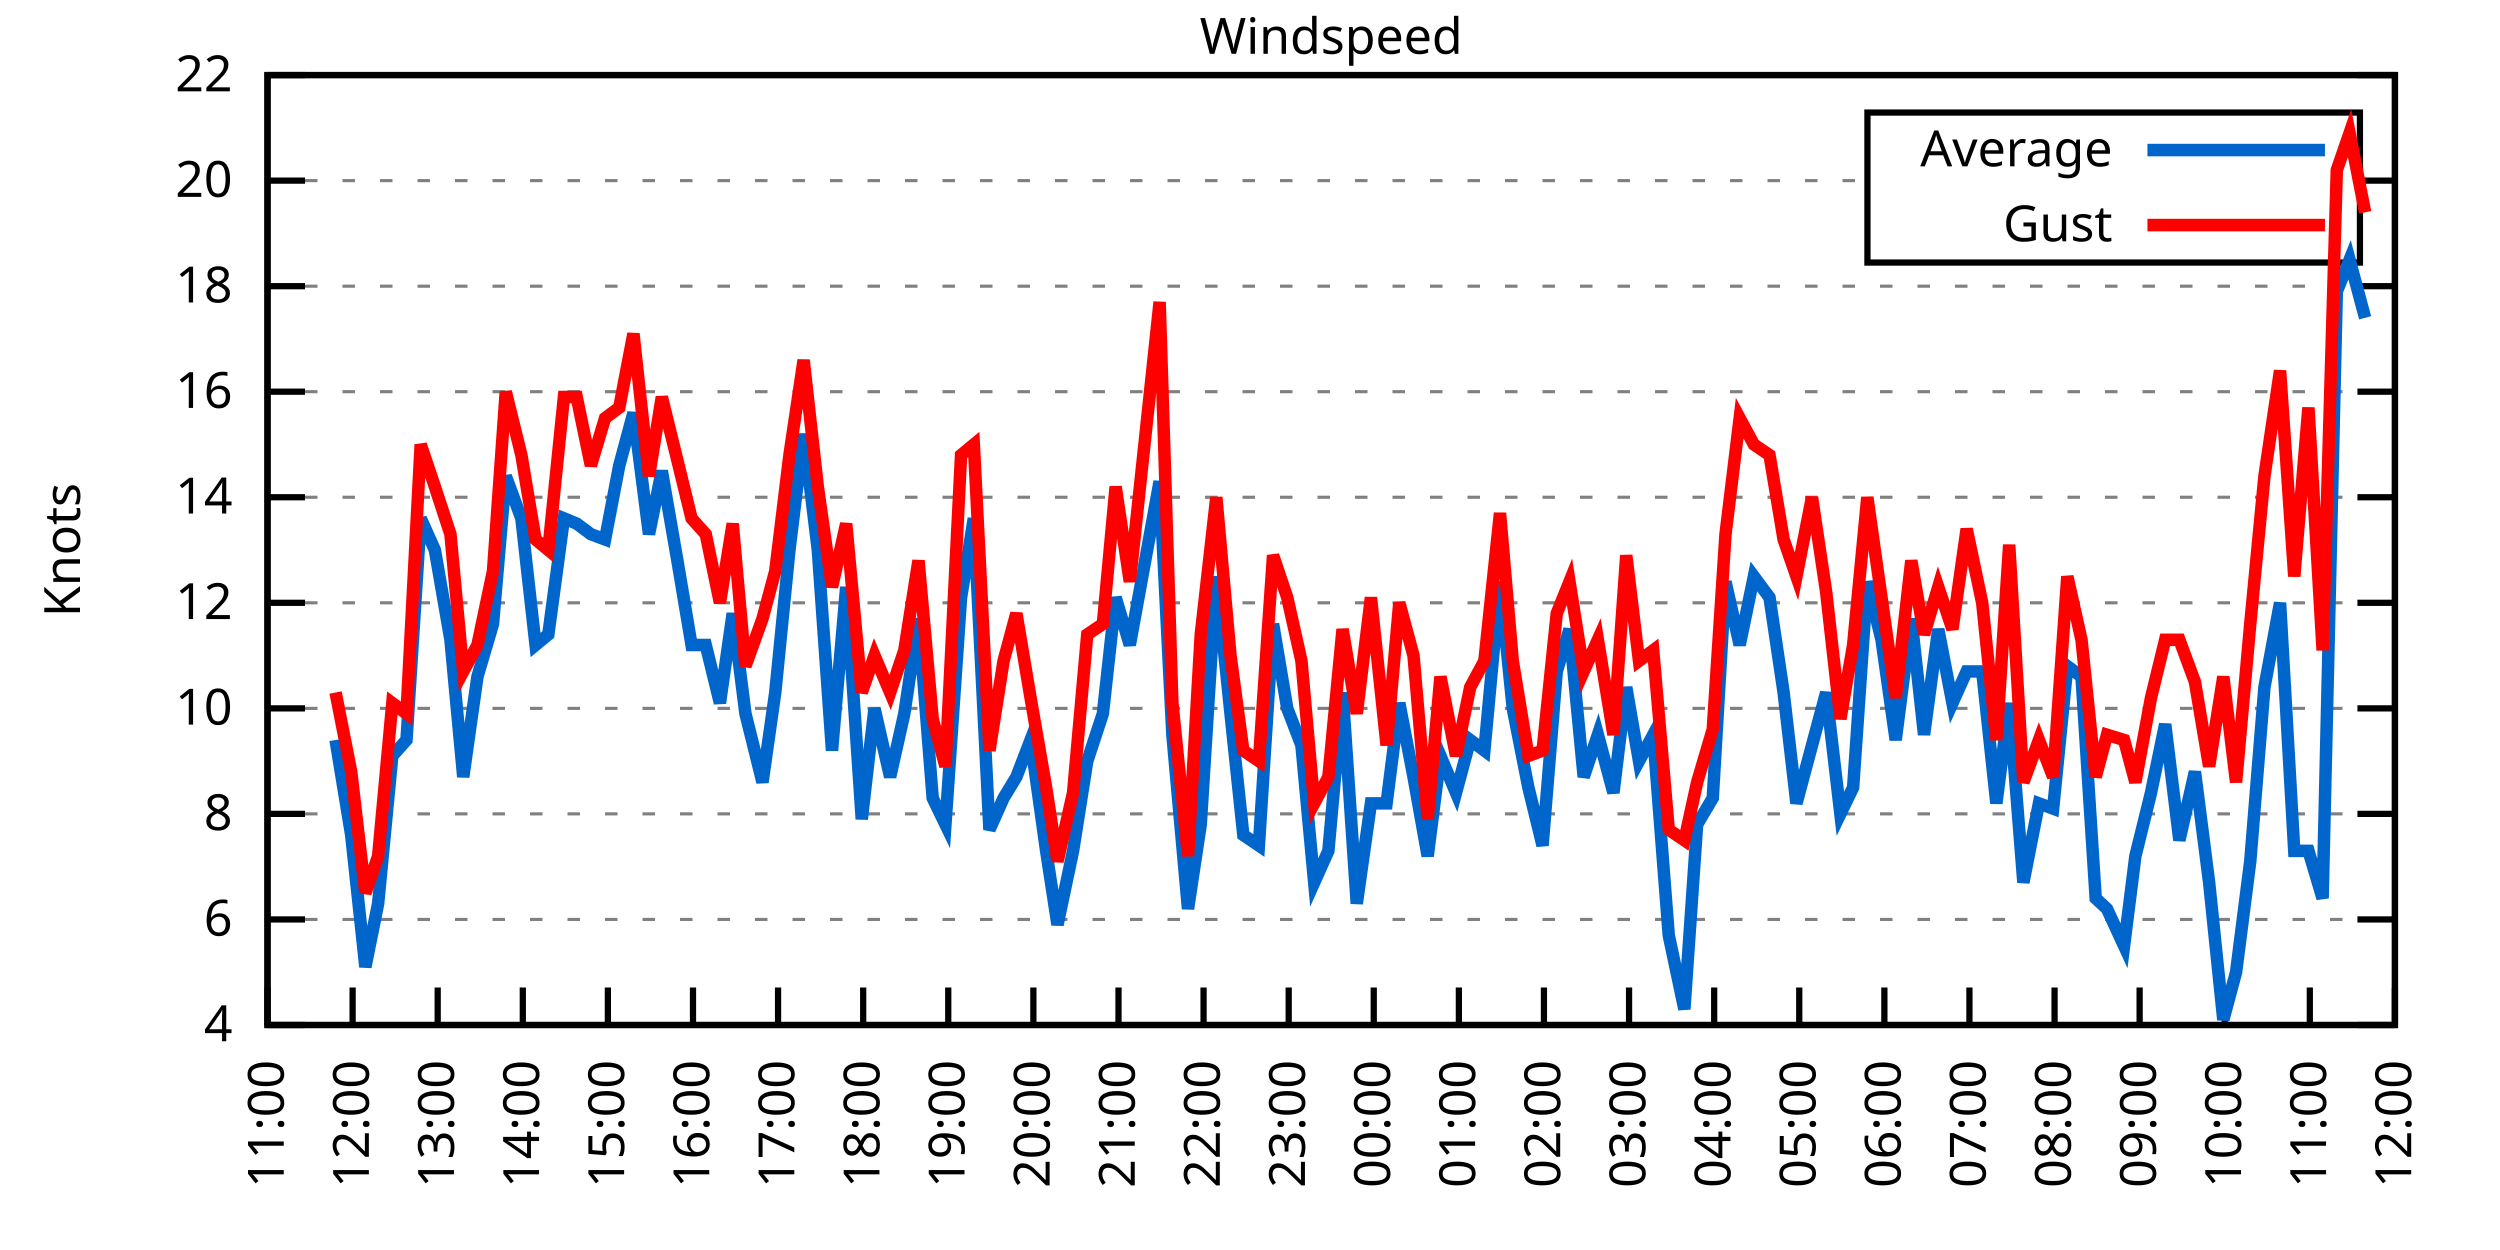
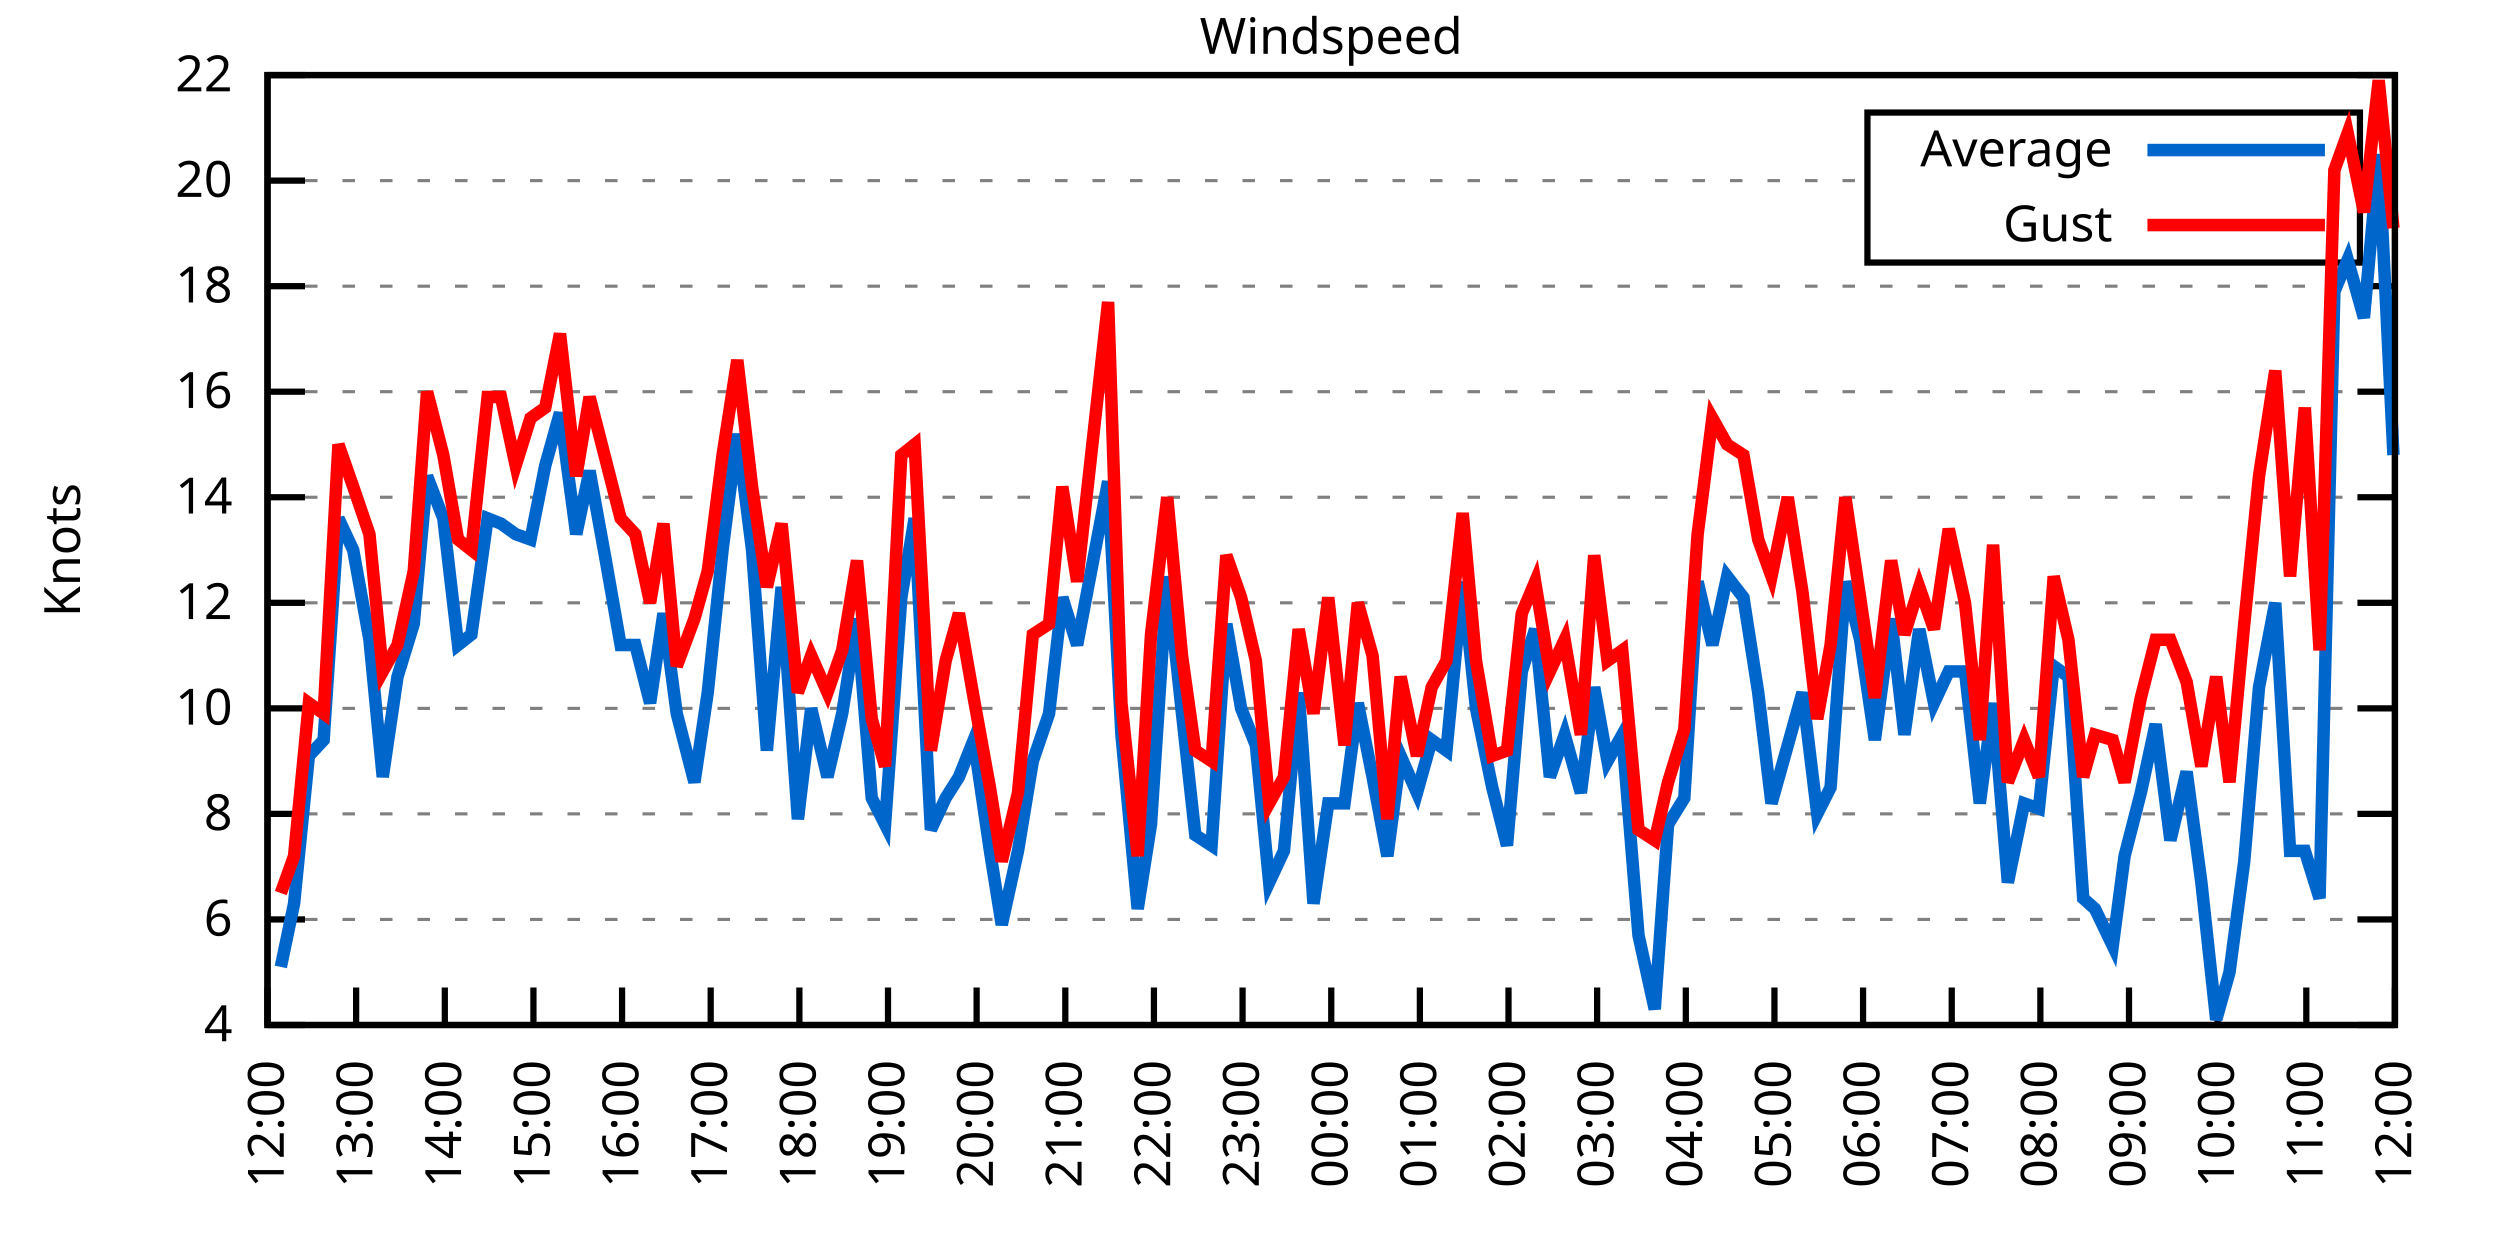
<svg xmlns="http://www.w3.org/2000/svg" xmlns:xlink="http://www.w3.org/1999/xlink" width="400" height="200" viewBox="0 0 400 200">
  <g id="gnuplot_canvas">
    <rect x="0" y="0" width="400" height="200" fill="none" />
    <defs>
      <circle id="gpDot" r="0.5" stroke-width="0.5" stroke="currentColor" />
      <path id="gpPt0" stroke-width="0.333" stroke="currentColor" d="M-1,0 h2 M0,-1 v2" />
      <path id="gpPt1" stroke-width="0.333" stroke="currentColor" d="M-1,-1 L1,1 M1,-1 L-1,1" />
      <path id="gpPt2" stroke-width="0.333" stroke="currentColor" d="M-1,0 L1,0 M0,-1 L0,1 M-1,-1 L1,1 M-1,1 L1,-1" />
      <rect id="gpPt3" stroke-width="0.333" stroke="currentColor" x="-1" y="-1" width="2" height="2" />
      <rect id="gpPt4" stroke-width="0.333" stroke="currentColor" fill="currentColor" x="-1" y="-1" width="2" height="2" />
      <circle id="gpPt5" stroke-width="0.333" stroke="currentColor" cx="0" cy="0" r="1" />
      <use xlink:href="#gpPt5" id="gpPt6" fill="currentColor" stroke="none" />
      <path id="gpPt7" stroke-width="0.333" stroke="currentColor" d="M0,-1.33 L-1.33,0.67 L1.33,0.67 z" />
      <use xlink:href="#gpPt7" id="gpPt8" fill="currentColor" stroke="none" />
      <use xlink:href="#gpPt7" id="gpPt9" stroke="currentColor" transform="rotate(180)" />
      <use xlink:href="#gpPt9" id="gpPt10" fill="currentColor" stroke="none" />
      <use xlink:href="#gpPt3" id="gpPt11" stroke="currentColor" transform="rotate(45)" />
      <use xlink:href="#gpPt11" id="gpPt12" fill="currentColor" stroke="none" />
      <path id="gpPt13" stroke-width="0.333" stroke="currentColor" d="M0,1.330 L1.265,0.411 L0.782,-1.067 L-0.782,-1.076 L-1.265,0.411 z" />
      <use xlink:href="#gpPt13" id="gpPt14" fill="currentColor" stroke="none" />
      <filter id="textbox" filterUnits="objectBoundingBox" x="0" y="0" height="1" width="1">
        <feFlood flood-color="white" flood-opacity="1" result="bgnd" />
        <feComposite in="SourceGraphic" in2="bgnd" operator="atop" />
      </filter>
      <filter id="greybox" filterUnits="objectBoundingBox" x="0" y="0" height="1" width="1">
        <feFlood flood-color="lightgrey" flood-opacity="1" result="grey" />
        <feComposite in="SourceGraphic" in2="grey" operator="atop" />
      </filter>
    </defs>
    <g fill="none" color="white" stroke="currentColor" stroke-width="1.00" stroke-linecap="butt" stroke-linejoin="miter">
</g>
    <g fill="none" color="black" stroke="currentColor" stroke-width="1.00" stroke-linecap="butt" stroke-linejoin="miter">
      <g stroke="none" shape-rendering="crispEdges">
        <polygon fill="rgb(255, 255, 255)" points="42.80,164.00 383.18,164.00 383.18,12.02 42.80,12.02 " />
      </g>
    </g>
    <g fill="none" color="black" stroke="currentColor" stroke-width="1.00" stroke-linecap="butt" stroke-linejoin="miter">
</g>
    <g fill="none" color="black" stroke="black" stroke-width="0.50" stroke-linecap="butt" stroke-linejoin="miter">
</g>
    <g fill="none" color="gray" stroke="currentColor" stroke-width="0.50" stroke-linecap="butt" stroke-linejoin="miter">
      <path stroke="gray" stroke-dasharray="2,4" class="gridline" d="M42.80,164.00 L383.19,164.00  " />
    </g>
    <g fill="none" color="gray" stroke="gray" stroke-width="1.00" stroke-linecap="butt" stroke-linejoin="miter">
</g>
    <g fill="none" color="black" stroke="currentColor" stroke-width="1.00" stroke-linecap="butt" stroke-linejoin="miter">
      <path stroke="black" d="M42.80,164.00 L48.80,164.00 M383.19,164.00 L377.19,164.00  " />
      <g transform="translate(37.20,166.60)" stroke="none" fill="black" font-family="Sans" font-size="8.00" text-anchor="end">
        <text>
          <tspan font-family="Sans"> 4</tspan>
        </text>
      </g>
    </g>
    <g fill="none" color="black" stroke="currentColor" stroke-width="1.00" stroke-linecap="butt" stroke-linejoin="miter">
</g>
    <g fill="none" color="black" stroke="black" stroke-width="0.50" stroke-linecap="butt" stroke-linejoin="miter">
</g>
    <g fill="none" color="gray" stroke="currentColor" stroke-width="0.50" stroke-linecap="butt" stroke-linejoin="miter">
      <path stroke="gray" stroke-dasharray="2,4" class="gridline" d="M42.80,147.11 L383.19,147.11  " />
    </g>
    <g fill="none" color="gray" stroke="gray" stroke-width="1.00" stroke-linecap="butt" stroke-linejoin="miter">
</g>
    <g fill="none" color="black" stroke="currentColor" stroke-width="1.00" stroke-linecap="butt" stroke-linejoin="miter">
      <path stroke="black" d="M42.80,147.11 L48.80,147.11 M383.19,147.11 L377.19,147.11  " />
      <g transform="translate(37.20,149.71)" stroke="none" fill="black" font-family="Sans" font-size="8.00" text-anchor="end">
        <text>
          <tspan font-family="Sans"> 6</tspan>
        </text>
      </g>
    </g>
    <g fill="none" color="black" stroke="currentColor" stroke-width="1.00" stroke-linecap="butt" stroke-linejoin="miter">
</g>
    <g fill="none" color="black" stroke="black" stroke-width="0.50" stroke-linecap="butt" stroke-linejoin="miter">
</g>
    <g fill="none" color="gray" stroke="currentColor" stroke-width="0.50" stroke-linecap="butt" stroke-linejoin="miter">
      <path stroke="gray" stroke-dasharray="2,4" class="gridline" d="M42.80,130.22 L383.19,130.22  " />
    </g>
    <g fill="none" color="gray" stroke="gray" stroke-width="1.00" stroke-linecap="butt" stroke-linejoin="miter">
</g>
    <g fill="none" color="black" stroke="currentColor" stroke-width="1.00" stroke-linecap="butt" stroke-linejoin="miter">
      <path stroke="black" d="M42.80,130.22 L48.80,130.22 M383.19,130.22 L377.19,130.22  " />
      <g transform="translate(37.20,132.82)" stroke="none" fill="black" font-family="Sans" font-size="8.00" text-anchor="end">
        <text>
          <tspan font-family="Sans"> 8</tspan>
        </text>
      </g>
    </g>
    <g fill="none" color="black" stroke="currentColor" stroke-width="1.00" stroke-linecap="butt" stroke-linejoin="miter">
</g>
    <g fill="none" color="black" stroke="black" stroke-width="0.50" stroke-linecap="butt" stroke-linejoin="miter">
</g>
    <g fill="none" color="gray" stroke="currentColor" stroke-width="0.50" stroke-linecap="butt" stroke-linejoin="miter">
      <path stroke="gray" stroke-dasharray="2,4" class="gridline" d="M42.80,113.34 L383.19,113.34  " />
    </g>
    <g fill="none" color="gray" stroke="gray" stroke-width="1.00" stroke-linecap="butt" stroke-linejoin="miter">
</g>
    <g fill="none" color="black" stroke="currentColor" stroke-width="1.00" stroke-linecap="butt" stroke-linejoin="miter">
      <path stroke="black" d="M42.80,113.34 L48.80,113.34 M383.19,113.34 L377.19,113.34  " />
      <g transform="translate(37.20,115.94)" stroke="none" fill="black" font-family="Sans" font-size="8.00" text-anchor="end">
        <text>
          <tspan font-family="Sans"> 10</tspan>
        </text>
      </g>
    </g>
    <g fill="none" color="black" stroke="currentColor" stroke-width="1.00" stroke-linecap="butt" stroke-linejoin="miter">
</g>
    <g fill="none" color="black" stroke="black" stroke-width="0.50" stroke-linecap="butt" stroke-linejoin="miter">
</g>
    <g fill="none" color="gray" stroke="currentColor" stroke-width="0.50" stroke-linecap="butt" stroke-linejoin="miter">
      <path stroke="gray" stroke-dasharray="2,4" class="gridline" d="M42.80,96.45 L383.19,96.45  " />
    </g>
    <g fill="none" color="gray" stroke="gray" stroke-width="1.00" stroke-linecap="butt" stroke-linejoin="miter">
</g>
    <g fill="none" color="black" stroke="currentColor" stroke-width="1.00" stroke-linecap="butt" stroke-linejoin="miter">
      <path stroke="black" d="M42.80,96.45 L48.80,96.45 M383.19,96.45 L377.19,96.45  " />
      <g transform="translate(37.20,99.05)" stroke="none" fill="black" font-family="Sans" font-size="8.00" text-anchor="end">
        <text>
          <tspan font-family="Sans"> 12</tspan>
        </text>
      </g>
    </g>
    <g fill="none" color="black" stroke="currentColor" stroke-width="1.00" stroke-linecap="butt" stroke-linejoin="miter">
</g>
    <g fill="none" color="black" stroke="black" stroke-width="0.50" stroke-linecap="butt" stroke-linejoin="miter">
</g>
    <g fill="none" color="gray" stroke="currentColor" stroke-width="0.50" stroke-linecap="butt" stroke-linejoin="miter">
      <path stroke="gray" stroke-dasharray="2,4" class="gridline" d="M42.80,79.56 L383.19,79.56  " />
    </g>
    <g fill="none" color="gray" stroke="gray" stroke-width="1.00" stroke-linecap="butt" stroke-linejoin="miter">
</g>
    <g fill="none" color="black" stroke="currentColor" stroke-width="1.00" stroke-linecap="butt" stroke-linejoin="miter">
      <path stroke="black" d="M42.80,79.56 L48.80,79.56 M383.19,79.56 L377.19,79.56  " />
      <g transform="translate(37.20,82.16)" stroke="none" fill="black" font-family="Sans" font-size="8.00" text-anchor="end">
        <text>
          <tspan font-family="Sans"> 14</tspan>
        </text>
      </g>
    </g>
    <g fill="none" color="black" stroke="currentColor" stroke-width="1.00" stroke-linecap="butt" stroke-linejoin="miter">
</g>
    <g fill="none" color="black" stroke="black" stroke-width="0.50" stroke-linecap="butt" stroke-linejoin="miter">
</g>
    <g fill="none" color="gray" stroke="currentColor" stroke-width="0.50" stroke-linecap="butt" stroke-linejoin="miter">
      <path stroke="gray" stroke-dasharray="2,4" class="gridline" d="M42.80,62.67 L383.19,62.67  " />
    </g>
    <g fill="none" color="gray" stroke="gray" stroke-width="1.00" stroke-linecap="butt" stroke-linejoin="miter">
</g>
    <g fill="none" color="black" stroke="currentColor" stroke-width="1.00" stroke-linecap="butt" stroke-linejoin="miter">
      <path stroke="black" d="M42.80,62.67 L48.80,62.67 M383.19,62.67 L377.19,62.67  " />
      <g transform="translate(37.20,65.27)" stroke="none" fill="black" font-family="Sans" font-size="8.00" text-anchor="end">
        <text>
          <tspan font-family="Sans"> 16</tspan>
        </text>
      </g>
    </g>
    <g fill="none" color="black" stroke="currentColor" stroke-width="1.00" stroke-linecap="butt" stroke-linejoin="miter">
</g>
    <g fill="none" color="black" stroke="black" stroke-width="0.50" stroke-linecap="butt" stroke-linejoin="miter">
</g>
    <g fill="none" color="gray" stroke="currentColor" stroke-width="0.50" stroke-linecap="butt" stroke-linejoin="miter">
      <path stroke="gray" stroke-dasharray="2,4" class="gridline" d="M42.80,45.79 L383.19,45.79  " />
    </g>
    <g fill="none" color="gray" stroke="gray" stroke-width="1.00" stroke-linecap="butt" stroke-linejoin="miter">
</g>
    <g fill="none" color="black" stroke="currentColor" stroke-width="1.00" stroke-linecap="butt" stroke-linejoin="miter">
      <path stroke="black" d="M42.80,45.79 L48.80,45.79 M383.19,45.79 L377.19,45.79  " />
      <g transform="translate(37.20,48.39)" stroke="none" fill="black" font-family="Sans" font-size="8.00" text-anchor="end">
        <text>
          <tspan font-family="Sans"> 18</tspan>
        </text>
      </g>
    </g>
    <g fill="none" color="black" stroke="currentColor" stroke-width="1.00" stroke-linecap="butt" stroke-linejoin="miter">
</g>
    <g fill="none" color="black" stroke="black" stroke-width="0.50" stroke-linecap="butt" stroke-linejoin="miter">
</g>
    <g fill="none" color="gray" stroke="currentColor" stroke-width="0.50" stroke-linecap="butt" stroke-linejoin="miter">
      <path stroke="gray" stroke-dasharray="2,4" class="gridline" d="M42.80,28.90 L298.79,28.90 M377.59,28.90 L383.19,28.90  " />
    </g>
    <g fill="none" color="gray" stroke="gray" stroke-width="1.00" stroke-linecap="butt" stroke-linejoin="miter">
</g>
    <g fill="none" color="black" stroke="currentColor" stroke-width="1.00" stroke-linecap="butt" stroke-linejoin="miter">
      <path stroke="black" d="M42.80,28.90 L48.80,28.90 M383.19,28.90 L377.19,28.90  " />
      <g transform="translate(37.20,31.50)" stroke="none" fill="black" font-family="Sans" font-size="8.00" text-anchor="end">
        <text>
          <tspan font-family="Sans"> 20</tspan>
        </text>
      </g>
    </g>
    <g fill="none" color="black" stroke="currentColor" stroke-width="1.00" stroke-linecap="butt" stroke-linejoin="miter">
</g>
    <g fill="none" color="black" stroke="black" stroke-width="0.50" stroke-linecap="butt" stroke-linejoin="miter">
</g>
    <g fill="none" color="gray" stroke="currentColor" stroke-width="0.50" stroke-linecap="butt" stroke-linejoin="miter">
      <path stroke="gray" stroke-dasharray="2,4" class="gridline" d="M42.80,12.01 L383.19,12.01  " />
    </g>
    <g fill="none" color="gray" stroke="gray" stroke-width="1.00" stroke-linecap="butt" stroke-linejoin="miter">
</g>
    <g fill="none" color="black" stroke="currentColor" stroke-width="1.00" stroke-linecap="butt" stroke-linejoin="miter">
      <path stroke="black" d="M42.80,12.01 L48.80,12.01 M383.19,12.01 L377.19,12.01  " />
      <g transform="translate(37.20,14.61)" stroke="none" fill="black" font-family="Sans" font-size="8.00" text-anchor="end">
        <text>
          <tspan font-family="Sans"> 22</tspan>
        </text>
      </g>
    </g>
    <g fill="none" color="black" stroke="currentColor" stroke-width="1.00" stroke-linecap="butt" stroke-linejoin="miter">
      <path stroke="black" d="M42.80,164.00 L42.80,158.00  " />
      <g transform="translate(45.40,169.60) rotate(270.00)" stroke="none" fill="black" font-family="Sans" font-size="8.00" text-anchor="end">
        <text>
-           <tspan font-family="Sans">11:00</tspan>
-         </text>
-       </g>
-     </g>
-     <g fill="none" color="black" stroke="currentColor" stroke-width="1.00" stroke-linecap="butt" stroke-linejoin="miter">
-       <path stroke="black" d="M56.42,164.00 L56.42,158.00  " />
-       <g transform="translate(59.02,169.60) rotate(270.00)" stroke="none" fill="black" font-family="Sans" font-size="8.00" text-anchor="end">
-         <text>
          <tspan font-family="Sans">12:00</tspan>
        </text>
      </g>
    </g>
    <g fill="none" color="black" stroke="currentColor" stroke-width="1.00" stroke-linecap="butt" stroke-linejoin="miter">
-       <path stroke="black" d="M70.03,164.00 L70.03,158.00  " />
-       <g transform="translate(72.63,169.60) rotate(270.00)" stroke="none" fill="black" font-family="Sans" font-size="8.00" text-anchor="end">
+       <path stroke="black" d="M56.98,164.00 L56.98,158.00  " />
+       <g transform="translate(59.58,169.60) rotate(270.00)" stroke="none" fill="black" font-family="Sans" font-size="8.00" text-anchor="end">
        <text>
          <tspan font-family="Sans">13:00</tspan>
        </text>
      </g>
    </g>
    <g fill="none" color="black" stroke="currentColor" stroke-width="1.00" stroke-linecap="butt" stroke-linejoin="miter">
-       <path stroke="black" d="M83.65,164.00 L83.65,158.00  " />
-       <g transform="translate(86.25,169.60) rotate(270.00)" stroke="none" fill="black" font-family="Sans" font-size="8.00" text-anchor="end">
+       <path stroke="black" d="M71.17,164.00 L71.17,158.00  " />
+       <g transform="translate(73.77,169.60) rotate(270.00)" stroke="none" fill="black" font-family="Sans" font-size="8.00" text-anchor="end">
        <text>
          <tspan font-family="Sans">14:00</tspan>
        </text>
      </g>
    </g>
    <g fill="none" color="black" stroke="currentColor" stroke-width="1.00" stroke-linecap="butt" stroke-linejoin="miter">
-       <path stroke="black" d="M97.26,164.00 L97.26,158.00  " />
-       <g transform="translate(99.86,169.60) rotate(270.00)" stroke="none" fill="black" font-family="Sans" font-size="8.00" text-anchor="end">
+       <path stroke="black" d="M85.35,164.00 L85.35,158.00  " />
+       <g transform="translate(87.95,169.60) rotate(270.00)" stroke="none" fill="black" font-family="Sans" font-size="8.00" text-anchor="end">
        <text>
          <tspan font-family="Sans">15:00</tspan>
        </text>
      </g>
    </g>
    <g fill="none" color="black" stroke="currentColor" stroke-width="1.00" stroke-linecap="butt" stroke-linejoin="miter">
-       <path stroke="black" d="M110.88,164.00 L110.88,158.00  " />
-       <g transform="translate(113.48,169.60) rotate(270.00)" stroke="none" fill="black" font-family="Sans" font-size="8.00" text-anchor="end">
+       <path stroke="black" d="M99.53,164.00 L99.53,158.00  " />
+       <g transform="translate(102.13,169.60) rotate(270.00)" stroke="none" fill="black" font-family="Sans" font-size="8.00" text-anchor="end">
        <text>
          <tspan font-family="Sans">16:00</tspan>
        </text>
      </g>
    </g>
    <g fill="none" color="black" stroke="currentColor" stroke-width="1.00" stroke-linecap="butt" stroke-linejoin="miter">
-       <path stroke="black" d="M124.49,164.00 L124.49,158.00  " />
-       <g transform="translate(127.09,169.60) rotate(270.00)" stroke="none" fill="black" font-family="Sans" font-size="8.00" text-anchor="end">
+       <path stroke="black" d="M113.71,164.00 L113.71,158.00  " />
+       <g transform="translate(116.31,169.60) rotate(270.00)" stroke="none" fill="black" font-family="Sans" font-size="8.00" text-anchor="end">
        <text>
          <tspan font-family="Sans">17:00</tspan>
        </text>
      </g>
    </g>
    <g fill="none" color="black" stroke="currentColor" stroke-width="1.00" stroke-linecap="butt" stroke-linejoin="miter">
-       <path stroke="black" d="M138.11,164.00 L138.11,158.00  " />
-       <g transform="translate(140.71,169.60) rotate(270.00)" stroke="none" fill="black" font-family="Sans" font-size="8.00" text-anchor="end">
+       <path stroke="black" d="M127.90,164.00 L127.90,158.00  " />
+       <g transform="translate(130.50,169.60) rotate(270.00)" stroke="none" fill="black" font-family="Sans" font-size="8.00" text-anchor="end">
        <text>
          <tspan font-family="Sans">18:00</tspan>
        </text>
      </g>
    </g>
    <g fill="none" color="black" stroke="currentColor" stroke-width="1.00" stroke-linecap="butt" stroke-linejoin="miter">
-       <path stroke="black" d="M151.72,164.00 L151.72,158.00  " />
-       <g transform="translate(154.32,169.60) rotate(270.00)" stroke="none" fill="black" font-family="Sans" font-size="8.00" text-anchor="end">
+       <path stroke="black" d="M142.08,164.00 L142.08,158.00  " />
+       <g transform="translate(144.68,169.60) rotate(270.00)" stroke="none" fill="black" font-family="Sans" font-size="8.00" text-anchor="end">
        <text>
          <tspan font-family="Sans">19:00</tspan>
        </text>
      </g>
    </g>
    <g fill="none" color="black" stroke="currentColor" stroke-width="1.00" stroke-linecap="butt" stroke-linejoin="miter">
-       <path stroke="black" d="M165.34,164.00 L165.34,158.00  " />
-       <g transform="translate(167.94,169.60) rotate(270.00)" stroke="none" fill="black" font-family="Sans" font-size="8.00" text-anchor="end">
+       <path stroke="black" d="M156.26,164.00 L156.26,158.00  " />
+       <g transform="translate(158.86,169.60) rotate(270.00)" stroke="none" fill="black" font-family="Sans" font-size="8.00" text-anchor="end">
        <text>
          <tspan font-family="Sans">20:00</tspan>
        </text>
      </g>
    </g>
    <g fill="none" color="black" stroke="currentColor" stroke-width="1.00" stroke-linecap="butt" stroke-linejoin="miter">
-       <path stroke="black" d="M178.96,164.00 L178.96,158.00  " />
-       <g transform="translate(181.56,169.60) rotate(270.00)" stroke="none" fill="black" font-family="Sans" font-size="8.00" text-anchor="end">
+       <path stroke="black" d="M170.45,164.00 L170.45,158.00  " />
+       <g transform="translate(173.05,169.60) rotate(270.00)" stroke="none" fill="black" font-family="Sans" font-size="8.00" text-anchor="end">
        <text>
          <tspan font-family="Sans">21:00</tspan>
        </text>
      </g>
    </g>
    <g fill="none" color="black" stroke="currentColor" stroke-width="1.00" stroke-linecap="butt" stroke-linejoin="miter">
-       <path stroke="black" d="M192.57,164.00 L192.57,158.00  " />
-       <g transform="translate(195.17,169.60) rotate(270.00)" stroke="none" fill="black" font-family="Sans" font-size="8.00" text-anchor="end">
+       <path stroke="black" d="M184.63,164.00 L184.63,158.00  " />
+       <g transform="translate(187.23,169.60) rotate(270.00)" stroke="none" fill="black" font-family="Sans" font-size="8.00" text-anchor="end">
        <text>
          <tspan font-family="Sans">22:00</tspan>
        </text>
      </g>
    </g>
    <g fill="none" color="black" stroke="currentColor" stroke-width="1.00" stroke-linecap="butt" stroke-linejoin="miter">
-       <path stroke="black" d="M206.19,164.00 L206.19,158.00  " />
-       <g transform="translate(208.79,169.60) rotate(270.00)" stroke="none" fill="black" font-family="Sans" font-size="8.00" text-anchor="end">
+       <path stroke="black" d="M198.81,164.00 L198.81,158.00  " />
+       <g transform="translate(201.41,169.60) rotate(270.00)" stroke="none" fill="black" font-family="Sans" font-size="8.00" text-anchor="end">
        <text>
          <tspan font-family="Sans">23:00</tspan>
        </text>
      </g>
    </g>
    <g fill="none" color="black" stroke="currentColor" stroke-width="1.00" stroke-linecap="butt" stroke-linejoin="miter">
-       <path stroke="black" d="M219.80,164.00 L219.80,158.00  " />
-       <g transform="translate(222.40,169.60) rotate(270.00)" stroke="none" fill="black" font-family="Sans" font-size="8.00" text-anchor="end">
+       <path stroke="black" d="M213.00,164.00 L213.00,158.00  " />
+       <g transform="translate(215.60,169.60) rotate(270.00)" stroke="none" fill="black" font-family="Sans" font-size="8.00" text-anchor="end">
        <text>
          <tspan font-family="Sans">00:00</tspan>
        </text>
      </g>
    </g>
    <g fill="none" color="black" stroke="currentColor" stroke-width="1.00" stroke-linecap="butt" stroke-linejoin="miter">
-       <path stroke="black" d="M233.42,164.00 L233.42,158.00  " />
-       <g transform="translate(236.02,169.60) rotate(270.00)" stroke="none" fill="black" font-family="Sans" font-size="8.00" text-anchor="end">
+       <path stroke="black" d="M227.18,164.00 L227.18,158.00  " />
+       <g transform="translate(229.78,169.60) rotate(270.00)" stroke="none" fill="black" font-family="Sans" font-size="8.00" text-anchor="end">
        <text>
          <tspan font-family="Sans">01:00</tspan>
        </text>
      </g>
    </g>
    <g fill="none" color="black" stroke="currentColor" stroke-width="1.00" stroke-linecap="butt" stroke-linejoin="miter">
-       <path stroke="black" d="M247.03,164.00 L247.03,158.00  " />
-       <g transform="translate(249.63,169.60) rotate(270.00)" stroke="none" fill="black" font-family="Sans" font-size="8.00" text-anchor="end">
+       <path stroke="black" d="M241.36,164.00 L241.36,158.00  " />
+       <g transform="translate(243.96,169.60) rotate(270.00)" stroke="none" fill="black" font-family="Sans" font-size="8.00" text-anchor="end">
        <text>
          <tspan font-family="Sans">02:00</tspan>
        </text>
      </g>
    </g>
    <g fill="none" color="black" stroke="currentColor" stroke-width="1.00" stroke-linecap="butt" stroke-linejoin="miter">
-       <path stroke="black" d="M260.65,164.00 L260.65,158.00  " />
-       <g transform="translate(263.25,169.60) rotate(270.00)" stroke="none" fill="black" font-family="Sans" font-size="8.00" text-anchor="end">
+       <path stroke="black" d="M255.54,164.00 L255.54,158.00  " />
+       <g transform="translate(258.14,169.60) rotate(270.00)" stroke="none" fill="black" font-family="Sans" font-size="8.00" text-anchor="end">
        <text>
          <tspan font-family="Sans">03:00</tspan>
        </text>
      </g>
    </g>
    <g fill="none" color="black" stroke="currentColor" stroke-width="1.00" stroke-linecap="butt" stroke-linejoin="miter">
-       <path stroke="black" d="M274.27,164.00 L274.27,158.00  " />
-       <g transform="translate(276.87,169.60) rotate(270.00)" stroke="none" fill="black" font-family="Sans" font-size="8.00" text-anchor="end">
+       <path stroke="black" d="M269.73,164.00 L269.73,158.00  " />
+       <g transform="translate(272.33,169.60) rotate(270.00)" stroke="none" fill="black" font-family="Sans" font-size="8.00" text-anchor="end">
        <text>
          <tspan font-family="Sans">04:00</tspan>
        </text>
      </g>
    </g>
    <g fill="none" color="black" stroke="currentColor" stroke-width="1.00" stroke-linecap="butt" stroke-linejoin="miter">
-       <path stroke="black" d="M287.88,164.00 L287.88,158.00  " />
-       <g transform="translate(290.48,169.60) rotate(270.00)" stroke="none" fill="black" font-family="Sans" font-size="8.00" text-anchor="end">
+       <path stroke="black" d="M283.91,164.00 L283.91,158.00  " />
+       <g transform="translate(286.51,169.60) rotate(270.00)" stroke="none" fill="black" font-family="Sans" font-size="8.00" text-anchor="end">
        <text>
          <tspan font-family="Sans">05:00</tspan>
        </text>
      </g>
    </g>
    <g fill="none" color="black" stroke="currentColor" stroke-width="1.00" stroke-linecap="butt" stroke-linejoin="miter">
-       <path stroke="black" d="M301.50,164.00 L301.50,158.00  " />
-       <g transform="translate(304.10,169.60) rotate(270.00)" stroke="none" fill="black" font-family="Sans" font-size="8.00" text-anchor="end">
+       <path stroke="black" d="M298.09,164.00 L298.09,158.00  " />
+       <g transform="translate(300.69,169.60) rotate(270.00)" stroke="none" fill="black" font-family="Sans" font-size="8.00" text-anchor="end">
        <text>
          <tspan font-family="Sans">06:00</tspan>
        </text>
      </g>
    </g>
    <g fill="none" color="black" stroke="currentColor" stroke-width="1.00" stroke-linecap="butt" stroke-linejoin="miter">
-       <path stroke="black" d="M315.11,164.00 L315.11,158.00  " />
-       <g transform="translate(317.71,169.60) rotate(270.00)" stroke="none" fill="black" font-family="Sans" font-size="8.00" text-anchor="end">
+       <path stroke="black" d="M312.28,164.00 L312.28,158.00  " />
+       <g transform="translate(314.88,169.60) rotate(270.00)" stroke="none" fill="black" font-family="Sans" font-size="8.00" text-anchor="end">
        <text>
          <tspan font-family="Sans">07:00</tspan>
        </text>
      </g>
    </g>
    <g fill="none" color="black" stroke="currentColor" stroke-width="1.00" stroke-linecap="butt" stroke-linejoin="miter">
-       <path stroke="black" d="M328.73,164.00 L328.73,158.00  " />
-       <g transform="translate(331.33,169.60) rotate(270.00)" stroke="none" fill="black" font-family="Sans" font-size="8.00" text-anchor="end">
+       <path stroke="black" d="M326.46,164.00 L326.46,158.00  " />
+       <g transform="translate(329.06,169.60) rotate(270.00)" stroke="none" fill="black" font-family="Sans" font-size="8.00" text-anchor="end">
        <text>
          <tspan font-family="Sans">08:00</tspan>
        </text>
      </g>
    </g>
    <g fill="none" color="black" stroke="currentColor" stroke-width="1.00" stroke-linecap="butt" stroke-linejoin="miter">
-       <path stroke="black" d="M342.34,164.00 L342.34,158.00  " />
-       <g transform="translate(344.94,169.60) rotate(270.00)" stroke="none" fill="black" font-family="Sans" font-size="8.00" text-anchor="end">
+       <path stroke="black" d="M340.64,164.00 L340.64,158.00  " />
+       <g transform="translate(343.24,169.60) rotate(270.00)" stroke="none" fill="black" font-family="Sans" font-size="8.00" text-anchor="end">
        <text>
          <tspan font-family="Sans">09:00</tspan>
        </text>
      </g>
    </g>
    <g fill="none" color="black" stroke="currentColor" stroke-width="1.00" stroke-linecap="butt" stroke-linejoin="miter">
-       <path stroke="black" d="M355.96,164.00 L355.96,158.00  " />
-       <g transform="translate(358.56,169.60) rotate(270.00)" stroke="none" fill="black" font-family="Sans" font-size="8.00" text-anchor="end">
+       <path stroke="black" d="M354.82,164.00 L354.82,158.00  " />
+       <g transform="translate(357.42,169.60) rotate(270.00)" stroke="none" fill="black" font-family="Sans" font-size="8.00" text-anchor="end">
        <text>
          <tspan font-family="Sans">10:00</tspan>
        </text>
      </g>
    </g>
    <g fill="none" color="black" stroke="currentColor" stroke-width="1.00" stroke-linecap="butt" stroke-linejoin="miter">
-       <path stroke="black" d="M369.57,164.00 L369.57,158.00  " />
-       <g transform="translate(372.17,169.60) rotate(270.00)" stroke="none" fill="black" font-family="Sans" font-size="8.00" text-anchor="end">
+       <path stroke="black" d="M369.01,164.00 L369.01,158.00  " />
+       <g transform="translate(371.61,169.60) rotate(270.00)" stroke="none" fill="black" font-family="Sans" font-size="8.00" text-anchor="end">
        <text>
          <tspan font-family="Sans">11:00</tspan>
        </text>
      </g>
    </g>
    <g fill="none" color="black" stroke="currentColor" stroke-width="1.00" stroke-linecap="butt" stroke-linejoin="miter">
      <path stroke="black" d="M383.19,164.00 L383.19,158.00  " />
      <g transform="translate(385.79,169.60) rotate(270.00)" stroke="none" fill="black" font-family="Sans" font-size="8.00" text-anchor="end">
        <text>
          <tspan font-family="Sans">12:00</tspan>
        </text>
      </g>
    </g>
    <g fill="none" color="black" stroke="currentColor" stroke-width="1.00" stroke-linecap="butt" stroke-linejoin="miter">
</g>
    <g fill="none" color="black" stroke="currentColor" stroke-width="1.00" stroke-linecap="butt" stroke-linejoin="miter">
      <path stroke="black" d="M42.80,12.01 L42.80,164.00 L383.19,164.00 L383.19,12.01 L42.80,12.01 Z  " />
    </g>
    <g fill="none" color="black" stroke="currentColor" stroke-width="1.00" stroke-linecap="butt" stroke-linejoin="miter">
</g>
    <g fill="none" color="black" stroke="currentColor" stroke-width="1.00" stroke-linecap="butt" stroke-linejoin="miter">
      <path stroke="black" d="M298.79,42.01 L298.79,18.01 L377.59,18.01 L377.59,42.01 L298.79,42.01 Z  " />
    </g>
    <g id="Windspeed_plot_1">
      <g fill="none" color="white" stroke="black" stroke-width="2.00" stroke-linecap="butt" stroke-linejoin="miter">
</g>
      <g fill="none" color="black" stroke="currentColor" stroke-width="2.00" stroke-linecap="butt" stroke-linejoin="miter">
        <g transform="translate(337.99,26.61)" stroke="none" fill="black" font-family="Sans" font-size="8.00" text-anchor="end">
          <text>
            <tspan font-family="Sans">Average</tspan>
          </text>
        </g>
      </g>
      <g fill="none" color="black" stroke="currentColor" stroke-width="2.00" stroke-linecap="butt" stroke-linejoin="miter">
-         <path stroke="rgb(  0, 102, 204)" d="M343.59,24.01 L371.99,24.01 M53.69,118.40 L56.19,133.60 L58.46,154.71 L60.50,144.58 L62.77,120.94 L65.04,118.40   L67.31,82.94 L69.58,88.00 L72.07,102.36 L74.12,124.31 L76.39,108.27 L78.88,99.83 L80.92,76.18 L83.42,82.94   L85.69,103.20 L87.73,101.52 L90.23,82.94 L92.27,83.78 L94.54,85.47 L96.81,86.32 L99.08,74.49 L101.35,66.05   L103.84,85.47 L105.89,75.34 L108.38,89.69 L110.65,103.20 L112.92,103.20 L115.19,112.49 L117.23,98.14 L119.27,114.18   L122.00,125.16 L124.04,110.80 L126.31,88.00 L128.58,69.43 L130.85,88.00 L133.12,120.09 L135.39,93.92 L137.88,131.07   L139.92,113.34 L142.42,124.31 L144.69,114.18 L146.96,98.98 L149.23,127.69 L151.27,131.91 L153.77,95.60 L155.81,82.94   L158.31,132.76 L160.57,127.69 L162.62,124.31 L164.89,118.40 L167.38,136.14 L169.20,147.96 L171.69,136.14 L173.96,121.78   L176.46,114.18 L178.50,95.60 L180.77,103.20 L185.54,77.03 L187.58,117.56 L190.08,145.42 L192.12,131.91 L194.61,92.23   L196.88,114.18 L198.93,133.60 L201.42,135.29 L203.69,99.83 L205.96,113.34 L208.23,119.25 L210.27,141.20 L212.54,136.14   L214.81,110.80 L217.08,144.58 L219.35,128.54 L221.85,128.54 L223.89,112.49 L226.16,124.31 L228.43,136.98 L230.47,120.94   L232.96,126.85 L235.23,118.40 L237.50,120.09 L240.00,93.07 L242.04,113.34 L244.54,126.00 L246.81,135.29 L249.08,107.43   L251.12,100.67 L253.39,124.31 L255.66,117.56 L258.15,126.85 L260.20,109.96 L262.24,121.78 L264.51,117.56 L267.00,149.65   L269.50,161.47 L271.54,131.91 L274.04,127.69 L276.08,93.07 L278.35,103.20 L280.62,92.23 L283.12,95.60 L285.38,110.80   L287.43,128.54 L289.92,119.25 L292.19,110.80 L294.46,130.22 L296.50,126.00 L298.77,93.07 L301.04,102.36 L303.31,118.40   L305.81,98.98 L307.85,117.56 L310.12,100.67 L312.39,112.49 L314.66,107.43 L317.15,107.43 L319.42,128.54 L321.47,112.49   L323.74,141.20 L326.23,128.54 L328.50,129.38 L330.77,106.58 L333.04,108.27 L335.31,143.73 L337.12,145.42 L339.85,151.33   L341.66,136.98 L344.16,126.85 L346.43,115.87 L348.70,134.45 L351.19,123.47 L353.46,141.20 L355.73,163.16 L357.77,155.56   L360.04,137.82 L362.31,109.96 L364.81,96.45 L367.08,136.14 L369.35,136.14 L371.62,143.73 L373.89,46.63 L375.93,41.56   L378.42,50.85  " />
+         <path stroke="rgb(  0, 102, 204)" d="M343.59,24.01 L371.99,24.01 M44.93,154.71 L47.05,144.58 L49.42,120.94 L51.78,118.40 L54.15,82.94 L56.51,88.00   L59.11,102.36 L61.24,124.31 L63.60,108.27 L66.20,99.83 L68.33,76.18 L70.93,82.94 L73.29,103.20 L75.42,101.52   L78.02,82.94 L80.15,83.78 L82.51,85.47 L84.88,86.32 L87.24,74.49 L89.60,66.05 L92.20,85.47 L94.33,75.34   L96.93,89.69 L99.30,103.20 L101.66,103.20 L104.02,112.49 L106.15,98.14 L108.28,114.18 L111.11,125.16 L113.24,110.80   L115.61,88.00 L117.97,69.43 L120.33,88.00 L122.70,120.09 L125.06,93.92 L127.66,131.07 L129.79,113.34 L132.39,124.31   L134.75,114.18 L137.12,98.98 L139.48,127.69 L141.61,131.91 L144.21,95.60 L146.34,82.94 L148.94,132.76 L151.30,127.69   L153.43,124.31 L155.79,118.40 L158.39,136.14 L160.28,147.96 L162.88,136.14 L165.25,121.78 L167.85,114.18 L169.97,95.60   L172.34,103.20 L177.30,77.03 L179.43,117.56 L182.03,145.42 L184.16,131.91 L186.76,92.23 L189.12,114.18 L191.25,133.60   L193.85,135.29 L196.21,99.83 L198.58,113.34 L200.94,119.25 L203.07,141.20 L205.43,136.14 L207.79,110.80 L210.16,144.58   L212.52,128.54 L215.12,128.54 L217.25,112.49 L219.61,124.31 L221.98,136.98 L224.10,120.94 L226.71,126.85 L229.07,118.40   L231.43,120.09 L234.03,93.07 L236.16,113.34 L238.76,126.00 L241.12,135.29 L243.49,107.43 L245.62,100.67 L247.98,124.31   L250.34,117.56 L252.94,126.85 L255.07,109.96 L257.20,121.78 L259.56,117.56 L262.16,149.65 L264.76,161.47 L266.89,131.91   L269.49,127.69 L271.62,93.07 L273.98,103.20 L276.35,92.23 L278.95,95.60 L281.31,110.80 L283.44,128.54 L286.04,119.25   L288.40,110.80 L290.76,130.22 L292.89,126.00 L295.26,93.07 L297.62,102.36 L299.98,118.40 L302.58,98.98 L304.71,117.56   L307.08,100.67 L309.44,112.49 L311.80,107.43 L314.40,107.43 L316.77,128.54 L318.89,112.49 L321.26,141.20 L323.86,128.54   L326.22,129.38 L328.59,106.58 L330.95,108.27 L333.31,143.73 L335.20,145.42 L338.04,151.33 L339.93,136.98 L342.53,126.85   L344.90,115.87 L347.26,134.45 L349.86,123.47 L352.22,141.20 L354.59,163.16 L356.72,155.56 L359.08,137.82 L361.44,109.96   L364.04,96.45 L366.41,136.14 L368.77,136.14 L371.13,143.73 L373.50,46.63 L375.63,41.56 L378.23,50.85 L380.59,24.68   L382.95,72.81  " />
      </g>
    </g>
    <g id="Windspeed_plot_2">
      <g fill="none" color="black" stroke="currentColor" stroke-width="2.00" stroke-linecap="butt" stroke-linejoin="miter">
        <g transform="translate(337.99,38.61)" stroke="none" fill="black" font-family="Sans" font-size="8.00" text-anchor="end">
          <text>
            <tspan font-family="Sans">Gust</tspan>
          </text>
        </g>
      </g>
      <g fill="none" color="black" stroke="currentColor" stroke-width="2.00" stroke-linecap="butt" stroke-linejoin="miter">
-         <path stroke="rgb(255,   0,   0)" d="M343.59,36.01 L371.99,36.01 M53.69,110.80 L56.19,123.47 L58.46,142.89 L60.50,136.98 L62.77,112.49 L65.04,114.18   L67.31,71.12 L69.58,77.87 L72.07,85.47 L74.12,107.43 L76.39,103.20 L78.88,91.38 L80.92,62.67 L83.42,72.81   L85.69,86.32 L87.73,88.00 L90.23,63.52 L92.27,63.52 L94.54,74.49 L96.81,66.90 L99.08,65.21 L101.35,53.39   L103.84,76.18 L105.89,63.52 L108.38,73.65 L110.65,82.94 L112.92,85.47 L115.19,96.45 L117.23,83.78 L119.27,106.58   L122.00,98.98 L124.04,91.38 L126.31,72.81 L128.58,57.61 L130.85,77.87 L133.12,93.92 L135.39,83.78 L137.88,110.80   L139.92,104.89 L142.42,110.80 L144.69,104.05 L146.96,89.69 L149.23,115.03 L151.27,122.62 L153.77,72.81 L155.81,71.12   L158.31,120.09 L160.57,105.74 L162.62,98.14 L164.89,111.65 L167.38,126.00 L169.20,137.82 L171.69,126.85 L173.96,101.52   L176.46,99.83 L178.50,77.87 L180.77,93.07 L185.54,48.32 L187.58,112.49 L190.08,136.98 L192.12,101.52 L194.61,79.56   L196.88,104.89 L198.93,120.09 L201.42,121.78 L203.69,88.85 L205.96,95.60 L208.23,105.74 L210.27,128.54 L212.54,124.31   L214.81,100.67 L217.08,114.18 L219.35,95.60 L221.85,119.25 L223.89,96.45 L226.16,104.89 L228.43,131.07 L230.47,108.27   L232.96,120.94 L235.23,109.96 L237.50,105.74 L240.00,82.09 L242.04,105.74 L244.54,120.94 L246.81,120.09 L249.08,98.14   L251.12,93.07 L253.39,107.43 L255.66,102.36 L258.15,117.56 L260.20,88.85 L262.24,105.74 L264.51,104.05 L267.00,132.76   L269.50,134.45 L271.54,125.16 L274.04,116.71 L276.08,85.47 L278.35,66.90 L280.62,71.12 L283.12,72.81 L285.38,86.32   L287.43,92.23 L289.92,79.56 L292.19,94.76 L294.46,115.03 L296.50,103.20 L298.77,79.56 L301.04,95.60 L303.31,111.65   L305.81,89.69 L307.85,101.52 L310.12,93.92 L312.39,100.67 L314.66,84.63 L317.15,96.45 L319.42,118.40 L321.47,87.16   L323.74,125.16 L326.23,118.40 L328.50,124.31 L330.77,92.23 L333.04,102.36 L335.31,124.31 L337.12,117.56 L339.85,118.40   L341.66,125.16 L344.16,111.65 L346.43,102.36 L348.70,102.36 L351.19,109.11 L353.46,122.62 L355.73,108.27 L357.77,125.16   L360.04,99.83 L362.31,76.18 L364.81,59.30 L367.08,92.23 L369.35,65.21 L371.62,104.05 L373.89,27.21 L375.93,21.30   L378.42,33.96  " />
+         <path stroke="rgb(255,   0,   0)" d="M343.59,36.01 L371.99,36.01 M44.93,142.89 L47.05,136.98 L49.42,112.49 L51.78,114.18 L54.15,71.12 L56.51,77.87   L59.11,85.47 L61.24,107.43 L63.60,103.20 L66.20,91.38 L68.33,62.67 L70.93,72.81 L73.29,86.32 L75.42,88.00   L78.02,63.52 L80.15,63.52 L82.51,74.49 L84.88,66.90 L87.24,65.21 L89.60,53.39 L92.20,76.18 L94.33,63.52   L96.93,73.65 L99.30,82.94 L101.66,85.47 L104.02,96.45 L106.15,83.78 L108.28,106.58 L111.11,98.98 L113.24,91.38   L115.61,72.81 L117.97,57.61 L120.33,77.87 L122.70,93.92 L125.06,83.78 L127.66,110.80 L129.79,104.89 L132.39,110.80   L134.75,104.05 L137.12,89.69 L139.48,115.03 L141.61,122.62 L144.21,72.81 L146.34,71.12 L148.94,120.09 L151.30,105.74   L153.43,98.14 L155.79,111.65 L158.39,126.00 L160.28,137.82 L162.88,126.85 L165.25,101.52 L167.85,99.83 L169.97,77.87   L172.34,93.07 L177.30,48.32 L179.43,112.49 L182.03,136.98 L184.16,101.52 L186.76,79.56 L189.12,104.89 L191.25,120.09   L193.85,121.78 L196.21,88.85 L198.58,95.60 L200.94,105.74 L203.07,128.54 L205.43,124.31 L207.79,100.67 L210.16,114.18   L212.52,95.60 L215.12,119.25 L217.25,96.45 L219.61,104.89 L221.98,131.07 L224.10,108.27 L226.71,120.94 L229.07,109.96   L231.43,105.74 L234.03,82.09 L236.16,105.74 L238.76,120.94 L241.12,120.09 L243.49,98.14 L245.62,93.07 L247.98,107.43   L250.34,102.36 L252.94,117.56 L255.07,88.85 L257.20,105.74 L259.56,104.05 L262.16,132.76 L264.76,134.45 L266.89,125.16   L269.49,116.71 L271.62,85.47 L273.98,66.90 L276.35,71.12 L278.95,72.81 L281.31,86.32 L283.44,92.23 L286.04,79.56   L288.40,94.76 L290.76,115.03 L292.89,103.20 L295.26,79.56 L297.62,95.60 L299.98,111.65 L302.58,89.69 L304.71,101.52   L307.08,93.92 L309.44,100.67 L311.80,84.63 L314.40,96.45 L316.77,118.40 L318.89,87.16 L321.26,125.16 L323.86,118.40   L326.22,124.31 L328.59,92.23 L330.95,102.36 L333.31,124.31 L335.20,117.56 L338.04,118.40 L339.93,125.16 L342.53,111.65   L344.90,102.36 L347.26,102.36 L349.86,109.11 L352.22,122.62 L354.59,108.27 L356.72,125.16 L359.08,99.83 L361.44,76.18   L364.04,59.30 L366.41,92.23 L368.77,65.21 L371.13,104.05 L373.50,27.21 L375.63,21.30 L378.23,33.96 L380.59,12.85   L382.95,36.50  " />
      </g>
    </g>
    <g fill="none" color="black" stroke="currentColor" stroke-width="2.00" stroke-linecap="butt" stroke-linejoin="miter">
</g>
    <g fill="none" color="black" stroke="black" stroke-width="1.00" stroke-linecap="butt" stroke-linejoin="miter">
</g>
    <g fill="none" color="black" stroke="currentColor" stroke-width="1.00" stroke-linecap="butt" stroke-linejoin="miter">
      <path stroke="black" d="M42.80,12.01 L42.80,164.00 L383.19,164.00 L383.19,12.01 L42.80,12.01 Z  " />
      <g transform="translate(12.80,88.01) rotate(270.00)" stroke="none" fill="black" font-family="Sans" font-size="8.00" text-anchor="middle">
        <text>
          <tspan font-family="Sans">Knots</tspan>
        </text>
      </g>
    </g>
    <g fill="none" color="black" stroke="currentColor" stroke-width="1.00" stroke-linecap="butt" stroke-linejoin="miter">
</g>
    <g fill="none" color="black" stroke="currentColor" stroke-width="1.00" stroke-linecap="butt" stroke-linejoin="miter">
      <g transform="translate(212.99,8.61)" stroke="none" fill="black" font-family="Sans" font-size="8.00" text-anchor="middle">
        <text>
          <tspan font-family="Sans">Windspeed</tspan>
        </text>
      </g>
    </g>
    <g fill="none" color="black" stroke="currentColor" stroke-width="1.00" stroke-linecap="butt" stroke-linejoin="miter">
</g>
  </g>
</svg>
